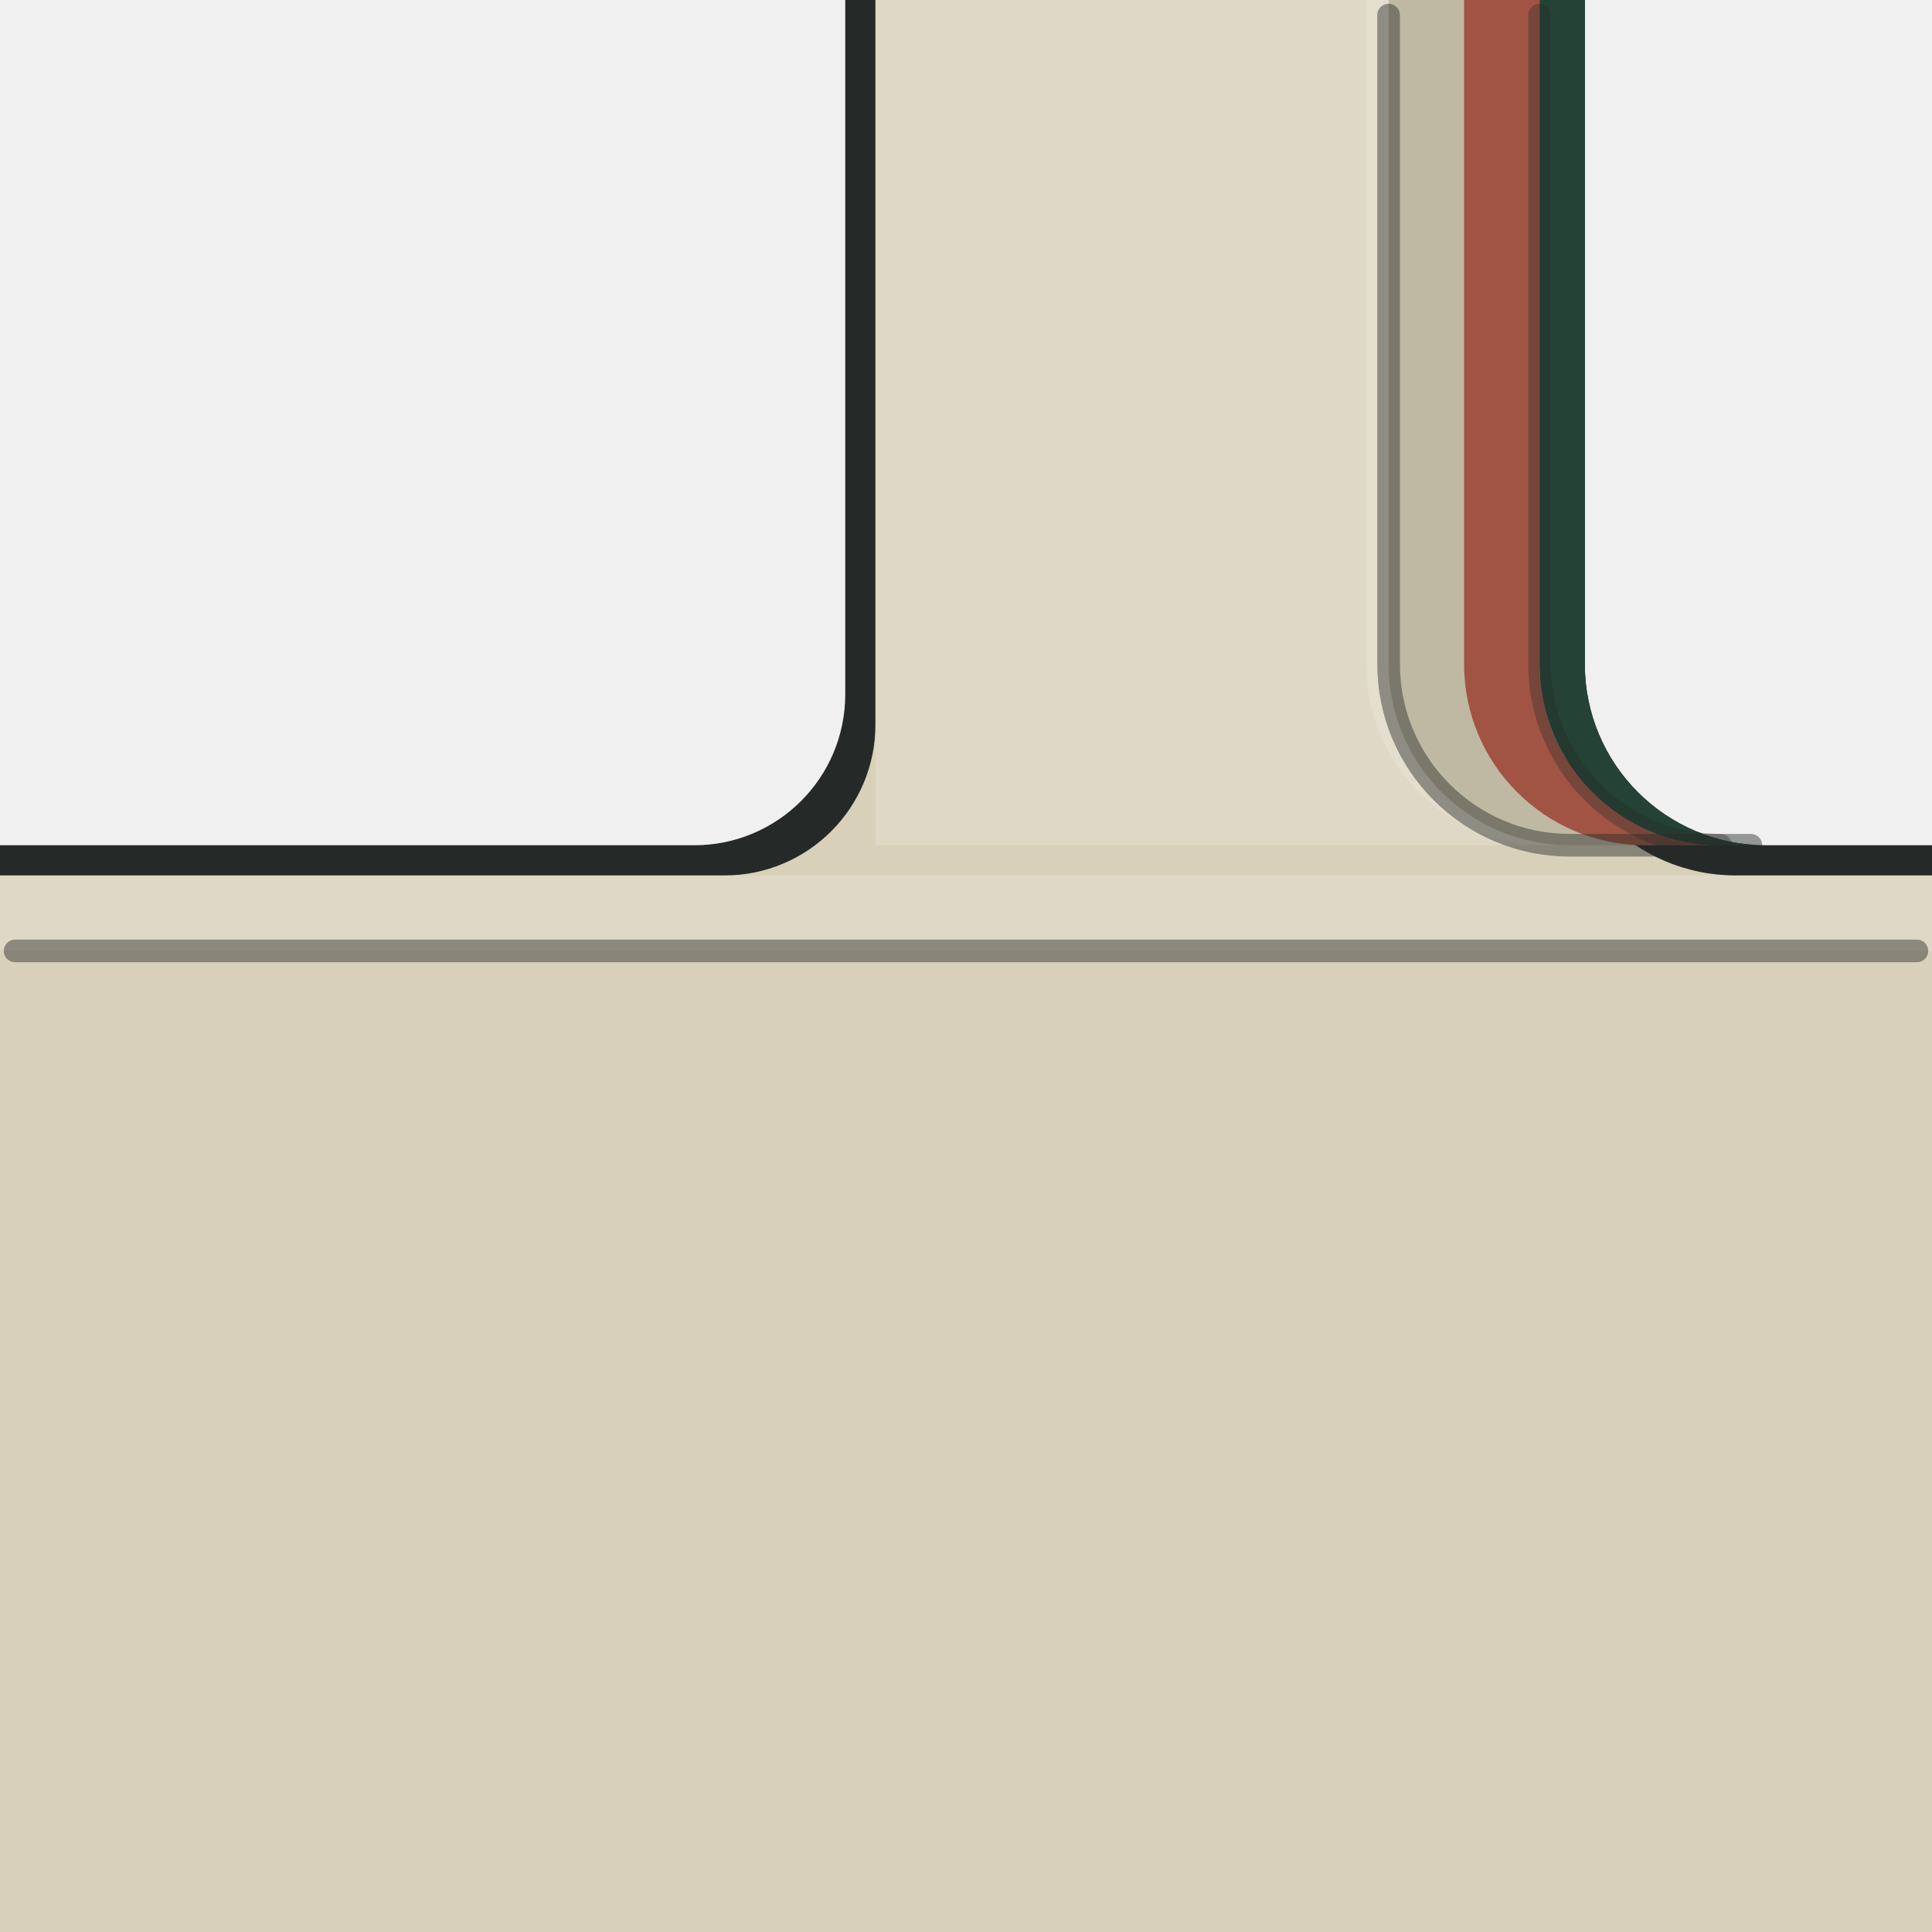
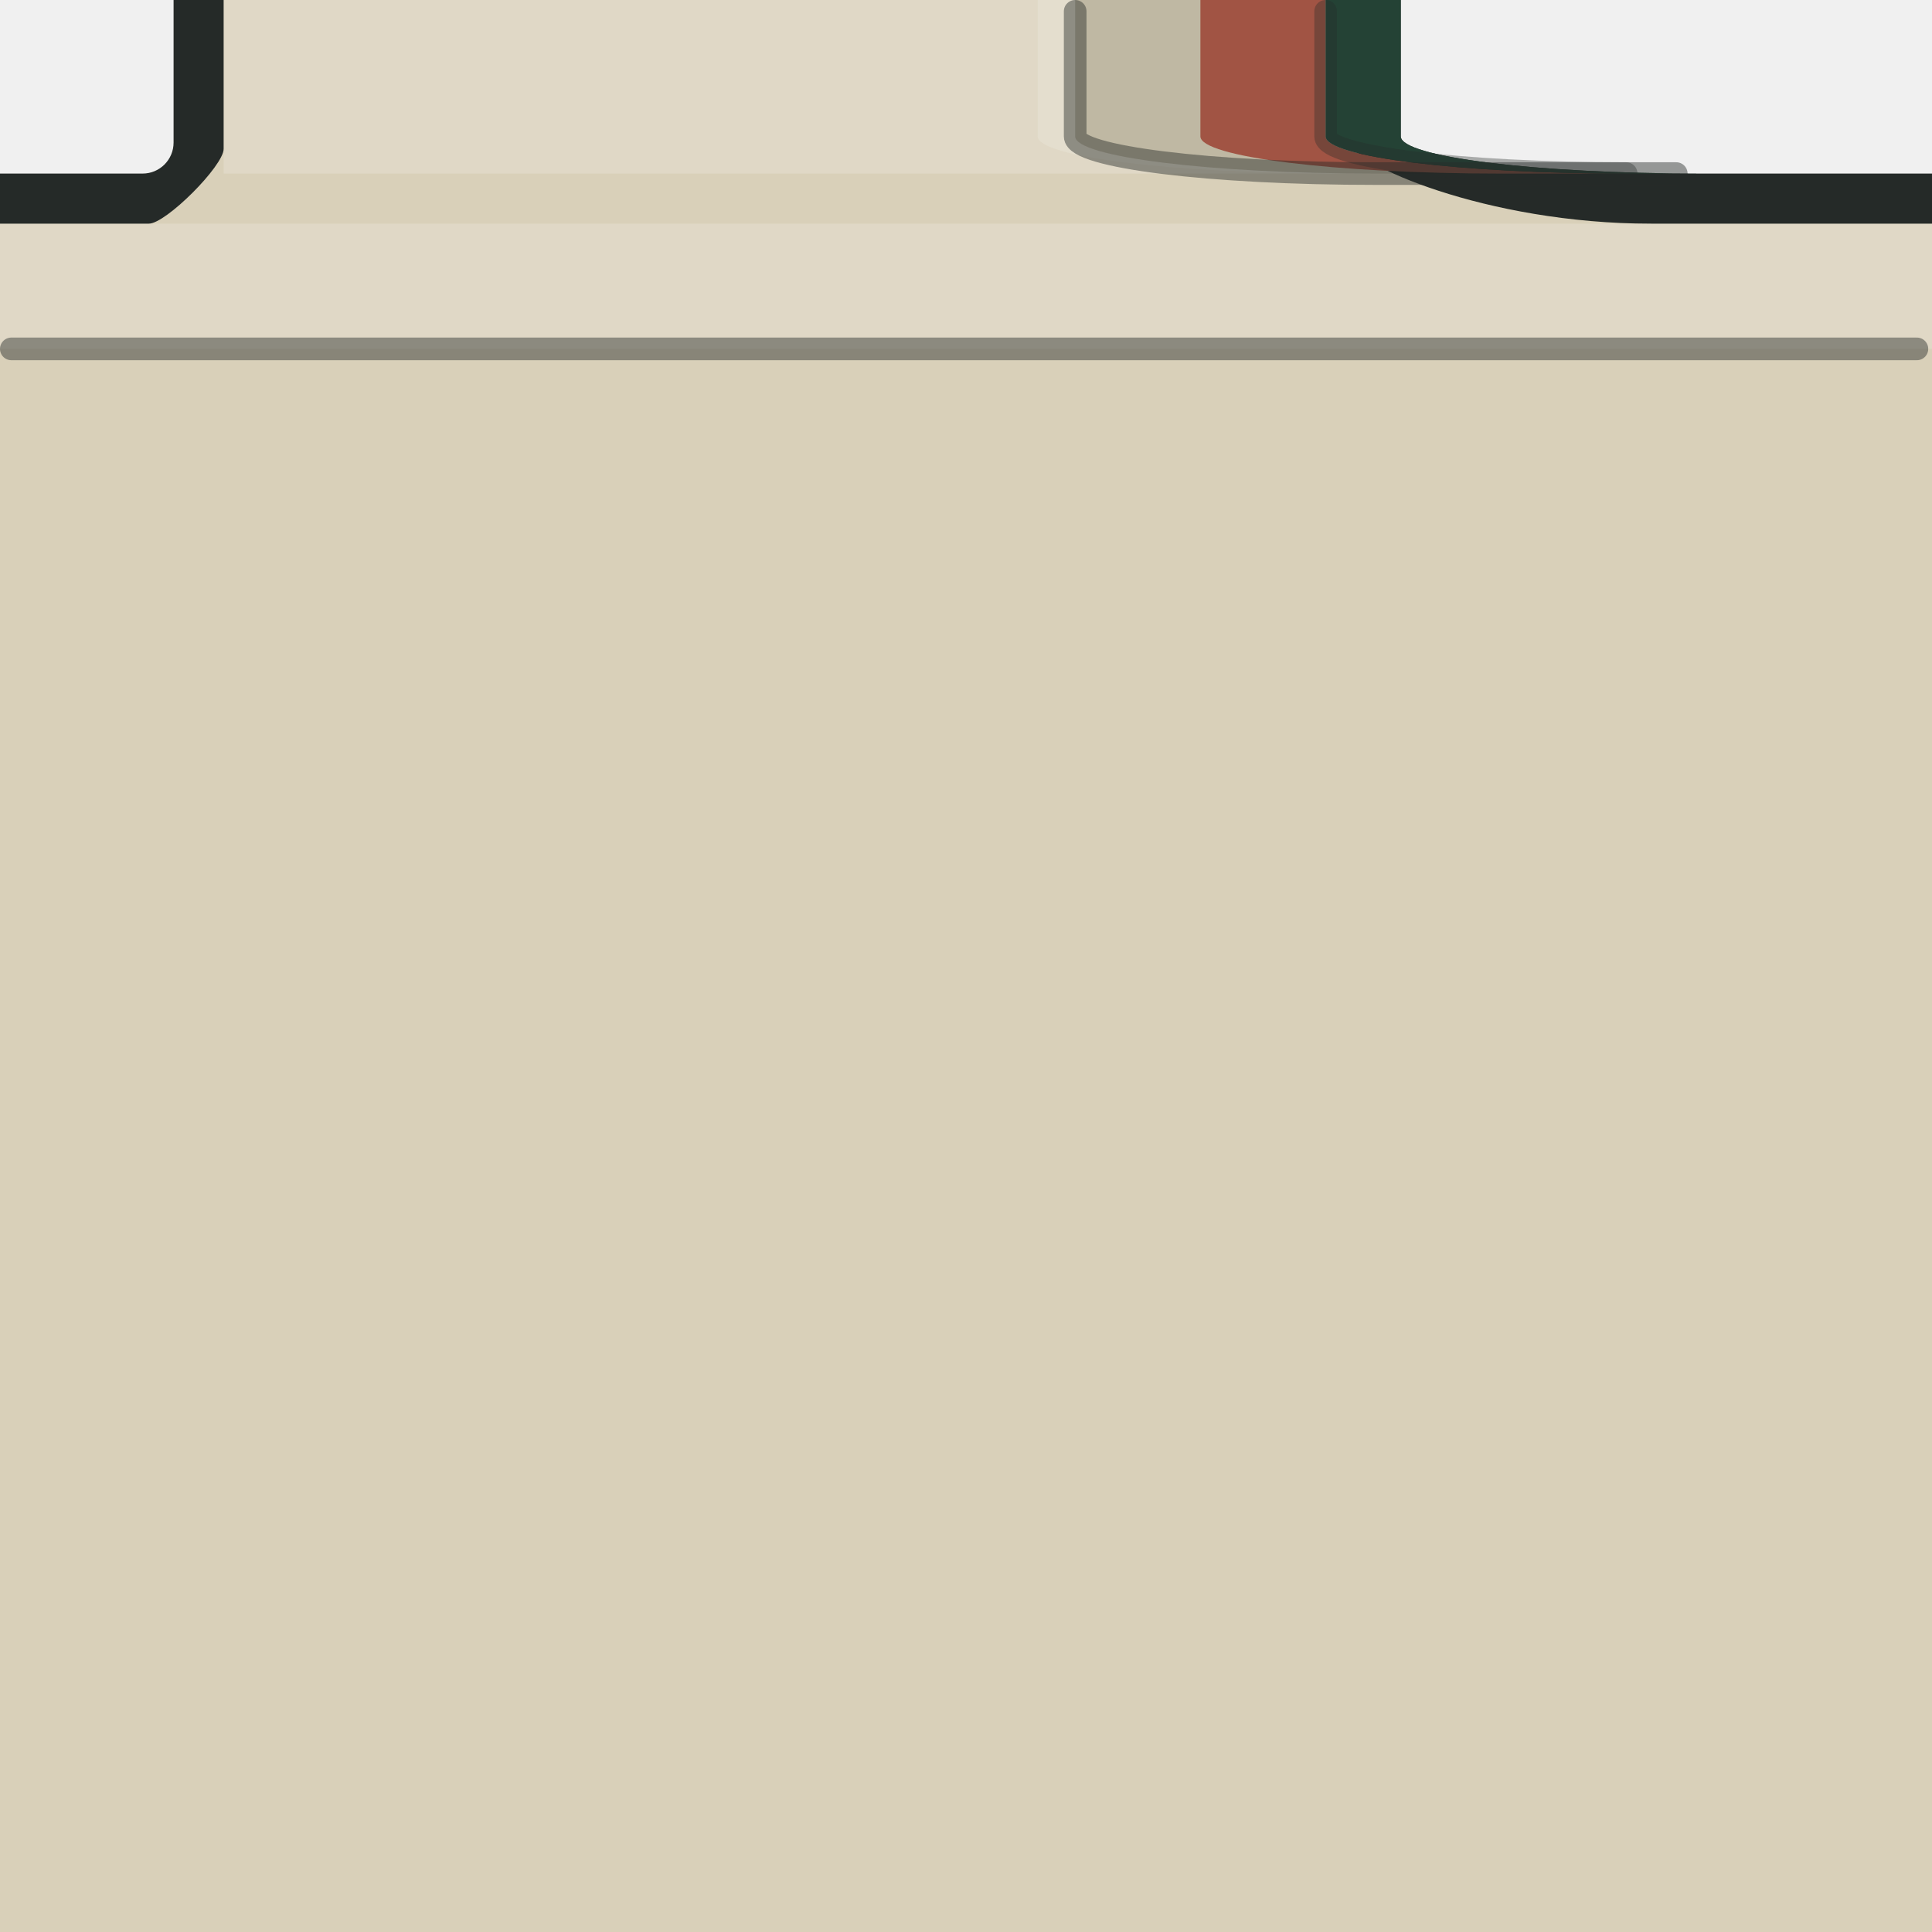
<svg xmlns="http://www.w3.org/2000/svg" viewBox="0 0 128 128" width="128" height="128">
  <g id="detail/upper">
-     <path id="upper-contour" d="M56 0H105V44A12 12 0 0 0 117 56H128V128H0V56H46A10 10 0 0 0 56 46Z" fill="#252A28" />
-     <path id="upper-shell" d="M58 0H103V46A12 12 0 0 0 115 58H128V128H0V58H48A10 10 0 0 0 58 48Z" fill="#D9D0B9" />
-     <path id="upper-north-plane-light" d="M58 0H90.5V44A12 12 0 0 0 102.5 56H58Z" fill="#FFFFFF" opacity="0.18" />
-     <path id="upper-north-arris-lip" d="M90.5 0H92V44A12 12 0 0 0 104 56H102.5A12 12 0 0 1 90.5 44Z" fill="#FFFFFF" opacity="0.30" />
-     <path id="upper-north-coral-register" d="M97 0H102V44A12 12 0 0 0 114 56H109A12 12 0 0 1 97 44Z" fill="#B65F4D" />
-     <path id="upper-north-green-handoff" d="M102 0H105V44A12 12 0 0 0 117 56H114A12 12 0 0 1 102 44Z" fill="#294B3C" />
-     <path id="upper-north-face-shade" d="M92 0H105V44A12 12 0 0 0 117 56H104A12 12 0 0 1 92 44Z" fill="#000000" opacity="0.12" />
-     <path id="upper-slab-reveal-light" d="M0 58H128V63H0Z" fill="#FFFFFF" opacity="0.18" />
-     <path id="upper-arris-seam" d="M92 1V44A12 12 0 0 0 104 56H116 M1 63H127" fill="none" stroke="#252A28" stroke-width="1.5" stroke-linecap="round" stroke-linejoin="round" opacity="0.45" />
-     <path id="upper-register-seam" d="M102 1V44A12 12 0 0 0 114 56" fill="none" stroke="#252A28" stroke-width="1.5" stroke-linecap="round" stroke-linejoin="round" opacity="0.35" />
+     <path id="upper-contour" d="M11.5 0L92.804 0 92.804 9.036C92.804 10.397 101.719 11.5 112.715 11.5L128 11.5 128 128 0 128 0 11.5 9.446 11.5C10.581 11.5 11.5 10.581 11.5 9.446Z" fill="#252A28" />
+     <path id="upper-shell" d="M14.819 0L89.485 0 89.485 9.446C89.485 10.807 98.4 14.819 109.396 14.819L128 14.819 128 128 0 128 0 14.819 9.857 14.819C10.991 14.819 14.819 10.991 14.819 9.857Z" fill="#D9D0B9" />
+     <path id="upper-north-plane-light" d="M14.819 0L68.744 0 68.744 9.036C68.744 10.397 77.66 11.5 88.656 11.5L14.819 11.5Z" fill="#FFFFFF" opacity="0.18" />
+     <path id="upper-north-arris-lip" d="M68.744 0L71.233 0 71.233 9.036C71.233 10.397 80.149 11.5 91.144 11.5L88.656 11.5C77.66 11.5 68.744 10.397 68.744 9.036Z" fill="#FFFFFF" opacity="0.30" />
+     <path id="upper-north-coral-register" d="M79.53 0L87.826 0 87.826 9.036C87.826 10.397 96.741 11.5 107.737 11.5L99.441 11.5C88.445 11.5 79.53 10.397 79.53 9.036Z" fill="#B65F4D" />
+     <path id="upper-north-green-handoff" d="M87.826 0L92.804 0 92.804 9.036C92.804 10.397 101.719 11.5 112.715 11.5L107.737 11.5C96.741 11.5 87.826 10.397 87.826 9.036Z" fill="#294B3C" />
+     <path id="upper-north-face-shade" d="M71.233 0L92.804 0 92.804 9.036C92.804 10.397 101.719 11.5 112.715 11.5L91.144 11.5C80.149 11.5 71.233 10.397 71.233 9.036Z" fill="#000000" opacity="0.12" />
+     <path id="upper-slab-reveal-light" d="M0 14.819L128 14.819 128 23.115 0 23.115Z" fill="#FFFFFF" opacity="0.18" />
+     <path id="upper-arris-seam" d="M71.233 0.75L71.233 9.036C71.233 10.397 80.149 11.5 91.144 11.5L111.056 11.5M0.75 23.115L127 23.115" fill="none" stroke="#252A28" stroke-width="1.5" stroke-linecap="round" stroke-linejoin="round" opacity="0.45" />
+     <path id="upper-register-seam" d="M87.826 0.75L87.826 9.036C87.826 10.397 96.741 11.5 107.737 11.5" fill="none" stroke="#252A28" stroke-width="1.5" stroke-linecap="round" stroke-linejoin="round" opacity="0.35" />
  </g>
</svg>
